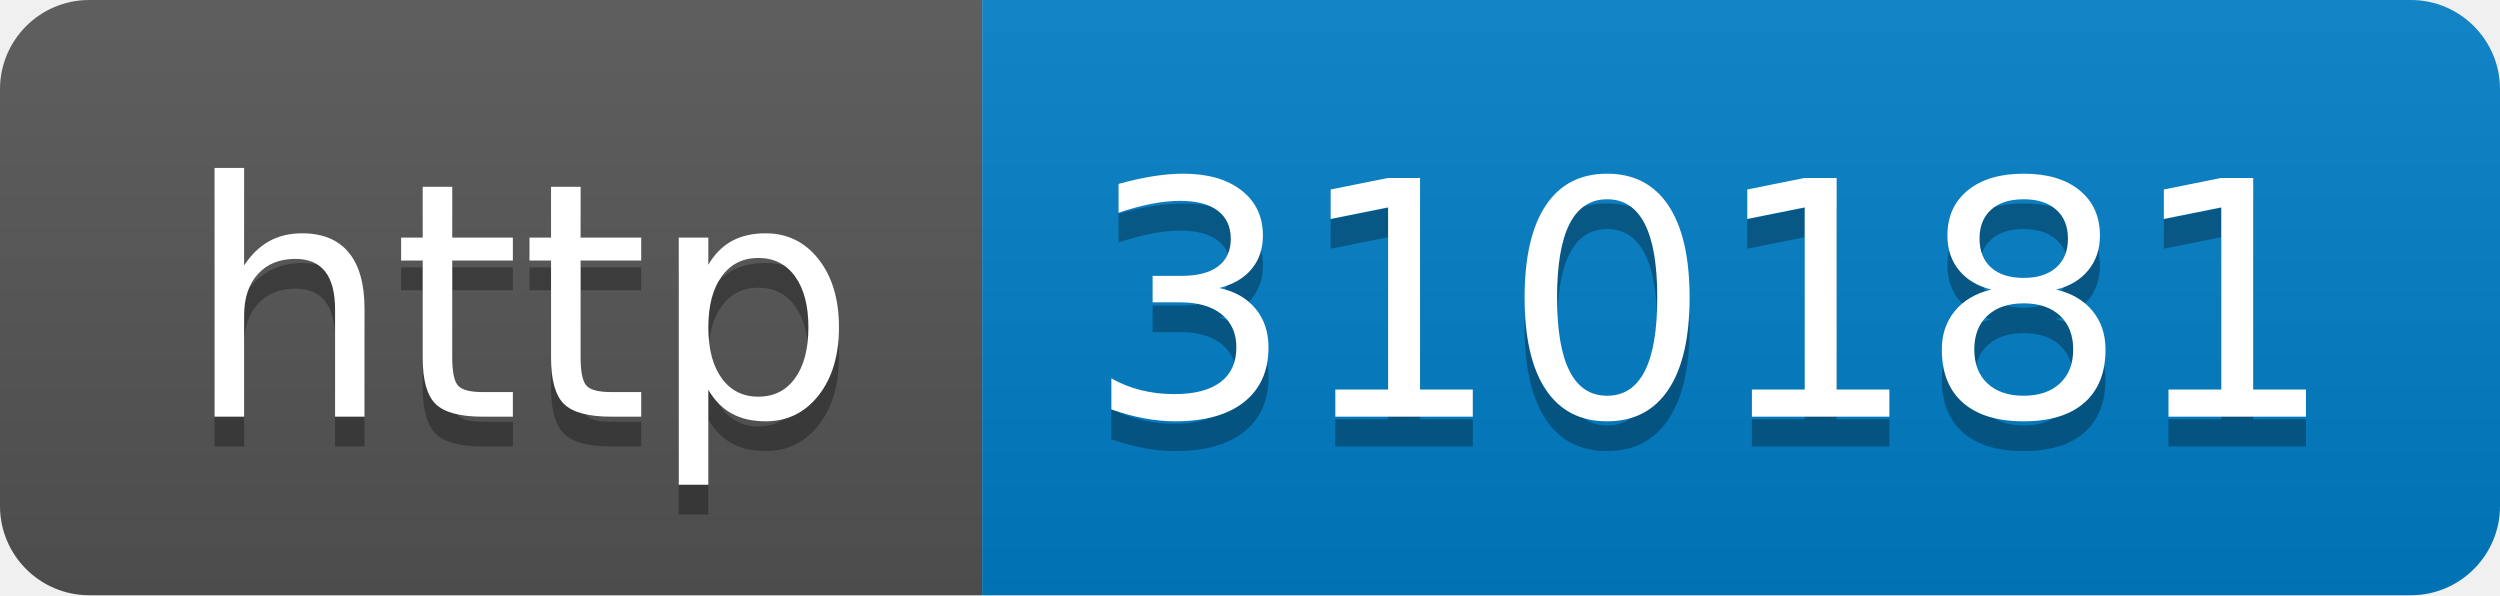
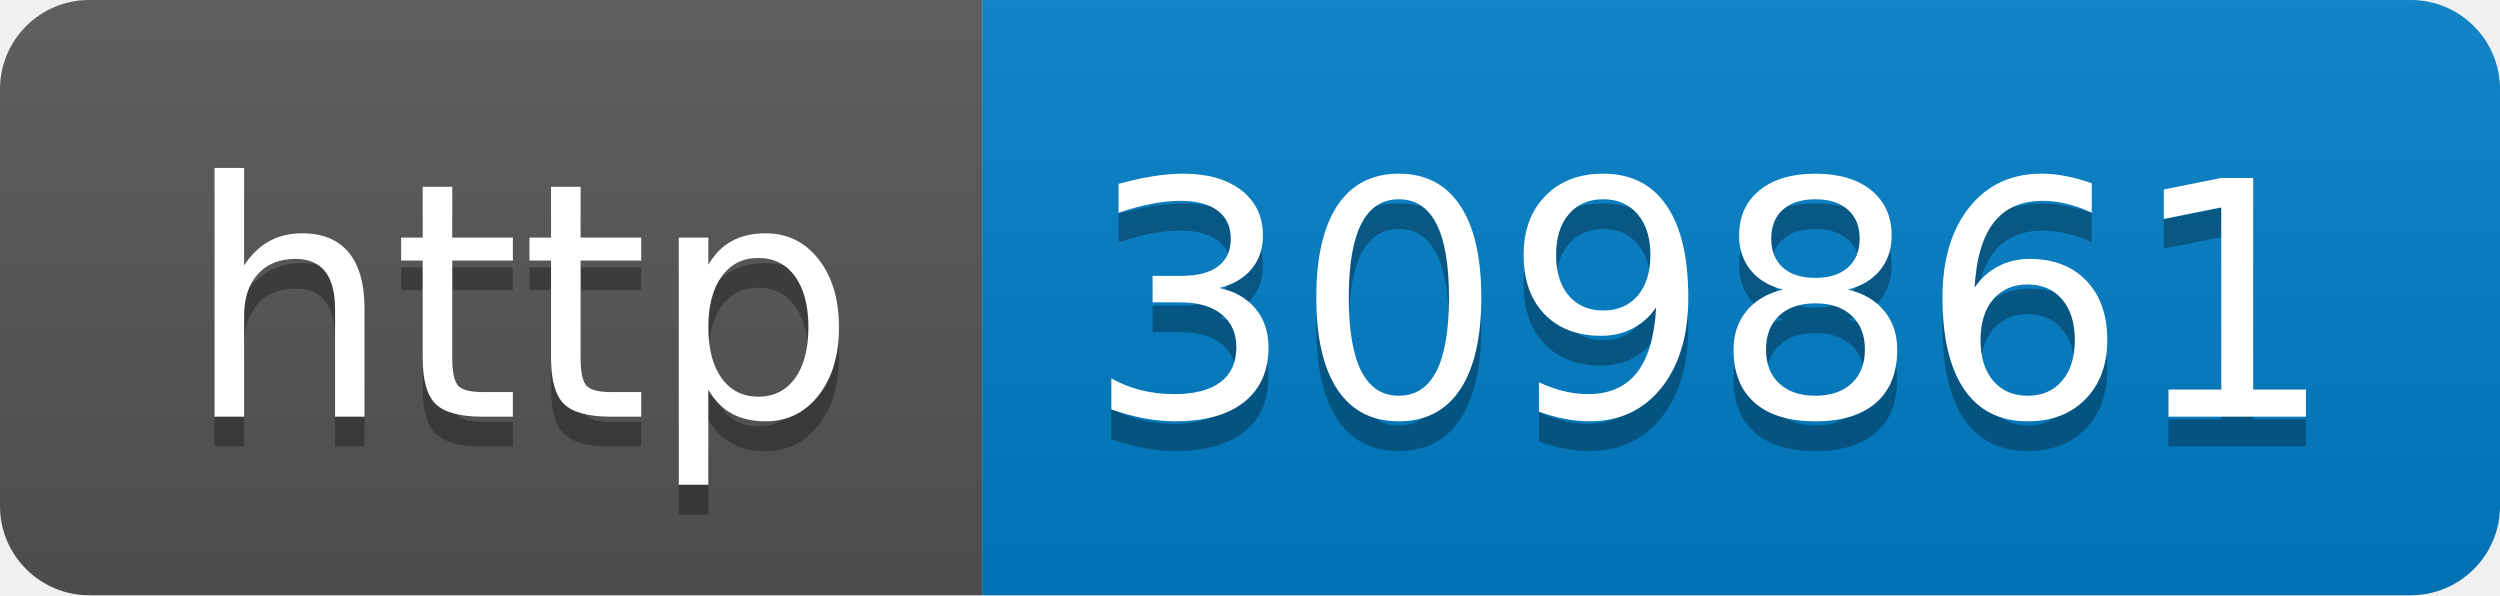
- <svg xmlns="http://www.w3.org/2000/svg" width="84" height="20" role="img" aria-label="http: 310181">
+ <svg xmlns="http://www.w3.org/2000/svg" width="84" height="20" role="img" aria-label="http: 309861">
  <linearGradient id="s" x2="0" y2="100%">
    <stop offset="0" stop-color="#bbb" stop-opacity=".1" />
    <stop offset="1" stop-opacity=".1" />
  </linearGradient>
  <clipPath id="r">
    <rect width="84" height="20" rx="3" fill="#fff" />
  </clipPath>
  <g clip-path="url(#r)">
    <rect width="33" height="20" fill="#555" />
    <rect x="33" width="51" height="20" fill="#007ec6" />
    <rect width="84" height="20" fill="url(#s)" />
  </g>
  <g fill="#fff" text-anchor="middle" font-family="Verdana,Geneva,DejaVu Sans,sans-serif" text-rendering="geometricPrecision" font-size="110">
    <text aria-hidden="true" x="175" y="150" fill="#010101" fill-opacity=".3" transform="scale(.1)" textLength="230">http</text>
    <text x="175" y="140" transform="scale(.1)" fill="#fff" textLength="230">http</text>
-     <text aria-hidden="true" x="575" y="150" fill="#010101" fill-opacity=".3" transform="scale(.1)" textLength="410">310181</text>
-     <text x="575" y="140" transform="scale(.1)" fill="#fff" textLength="410">310181</text>
+     <text aria-hidden="true" x="575" y="150" fill="#010101" fill-opacity=".3" transform="scale(.1)" textLength="410">309861</text>
+     <text x="575" y="140" transform="scale(.1)" fill="#fff" textLength="410">309861</text>
  </g>
</svg>
